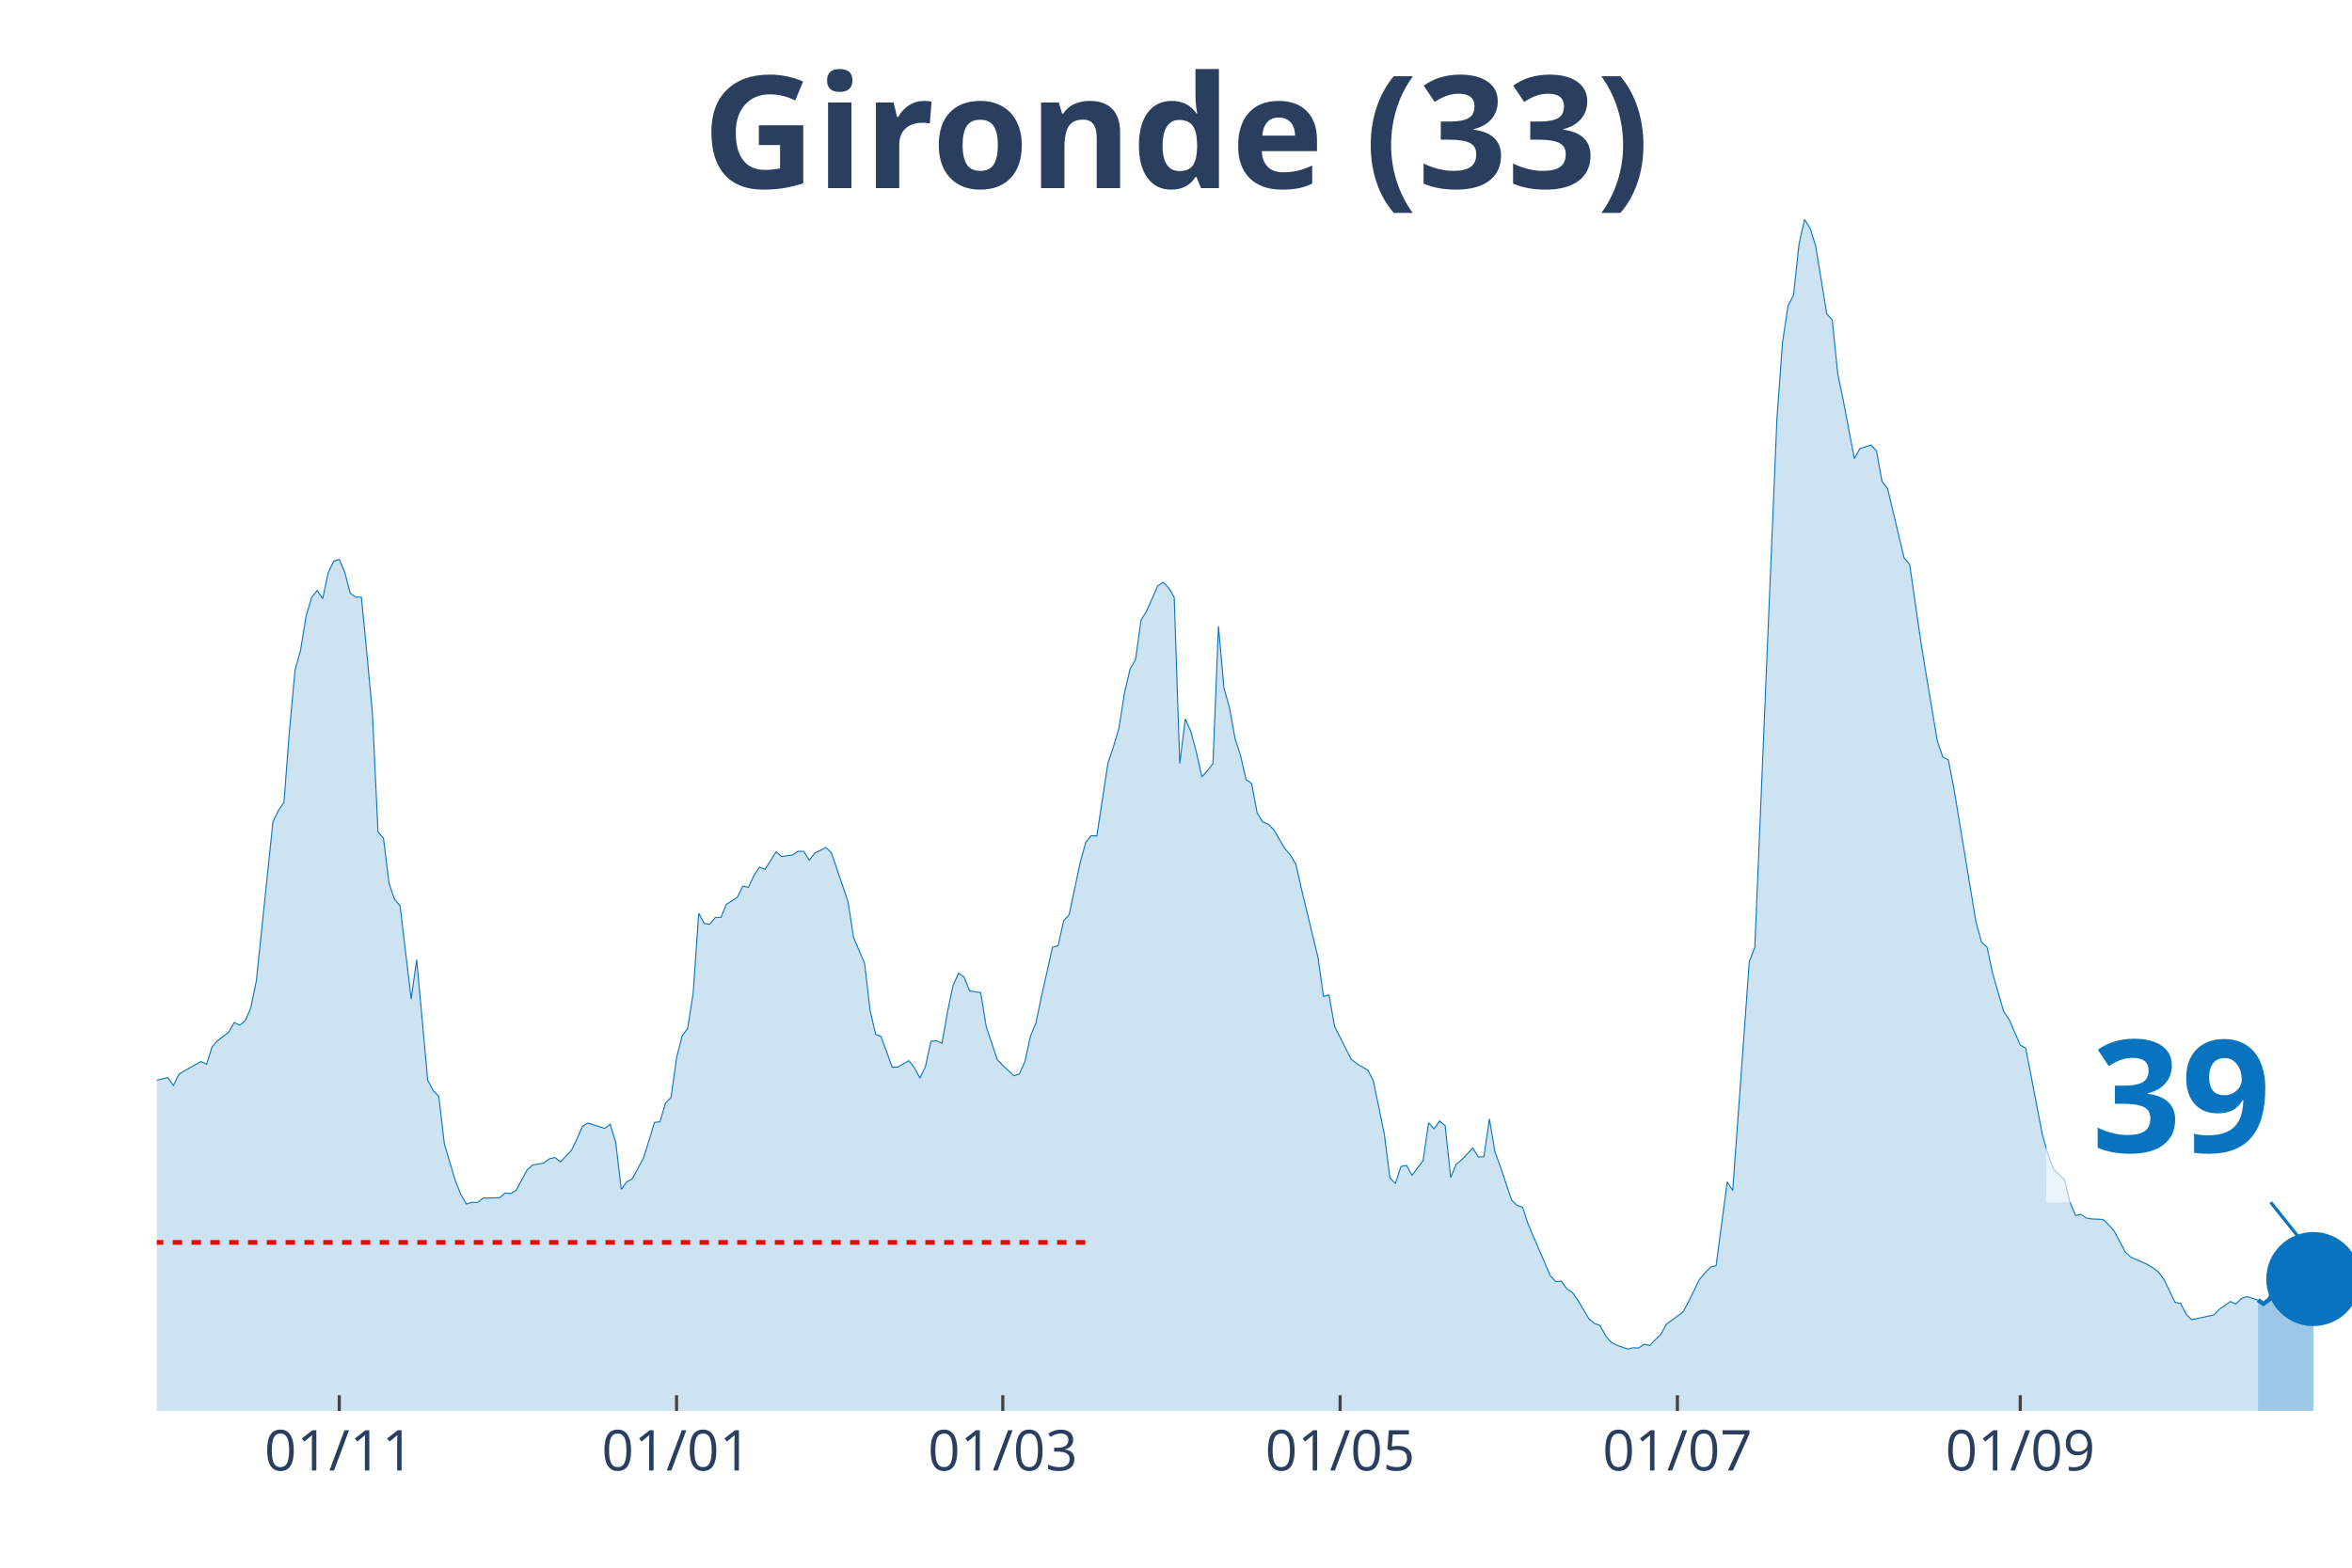
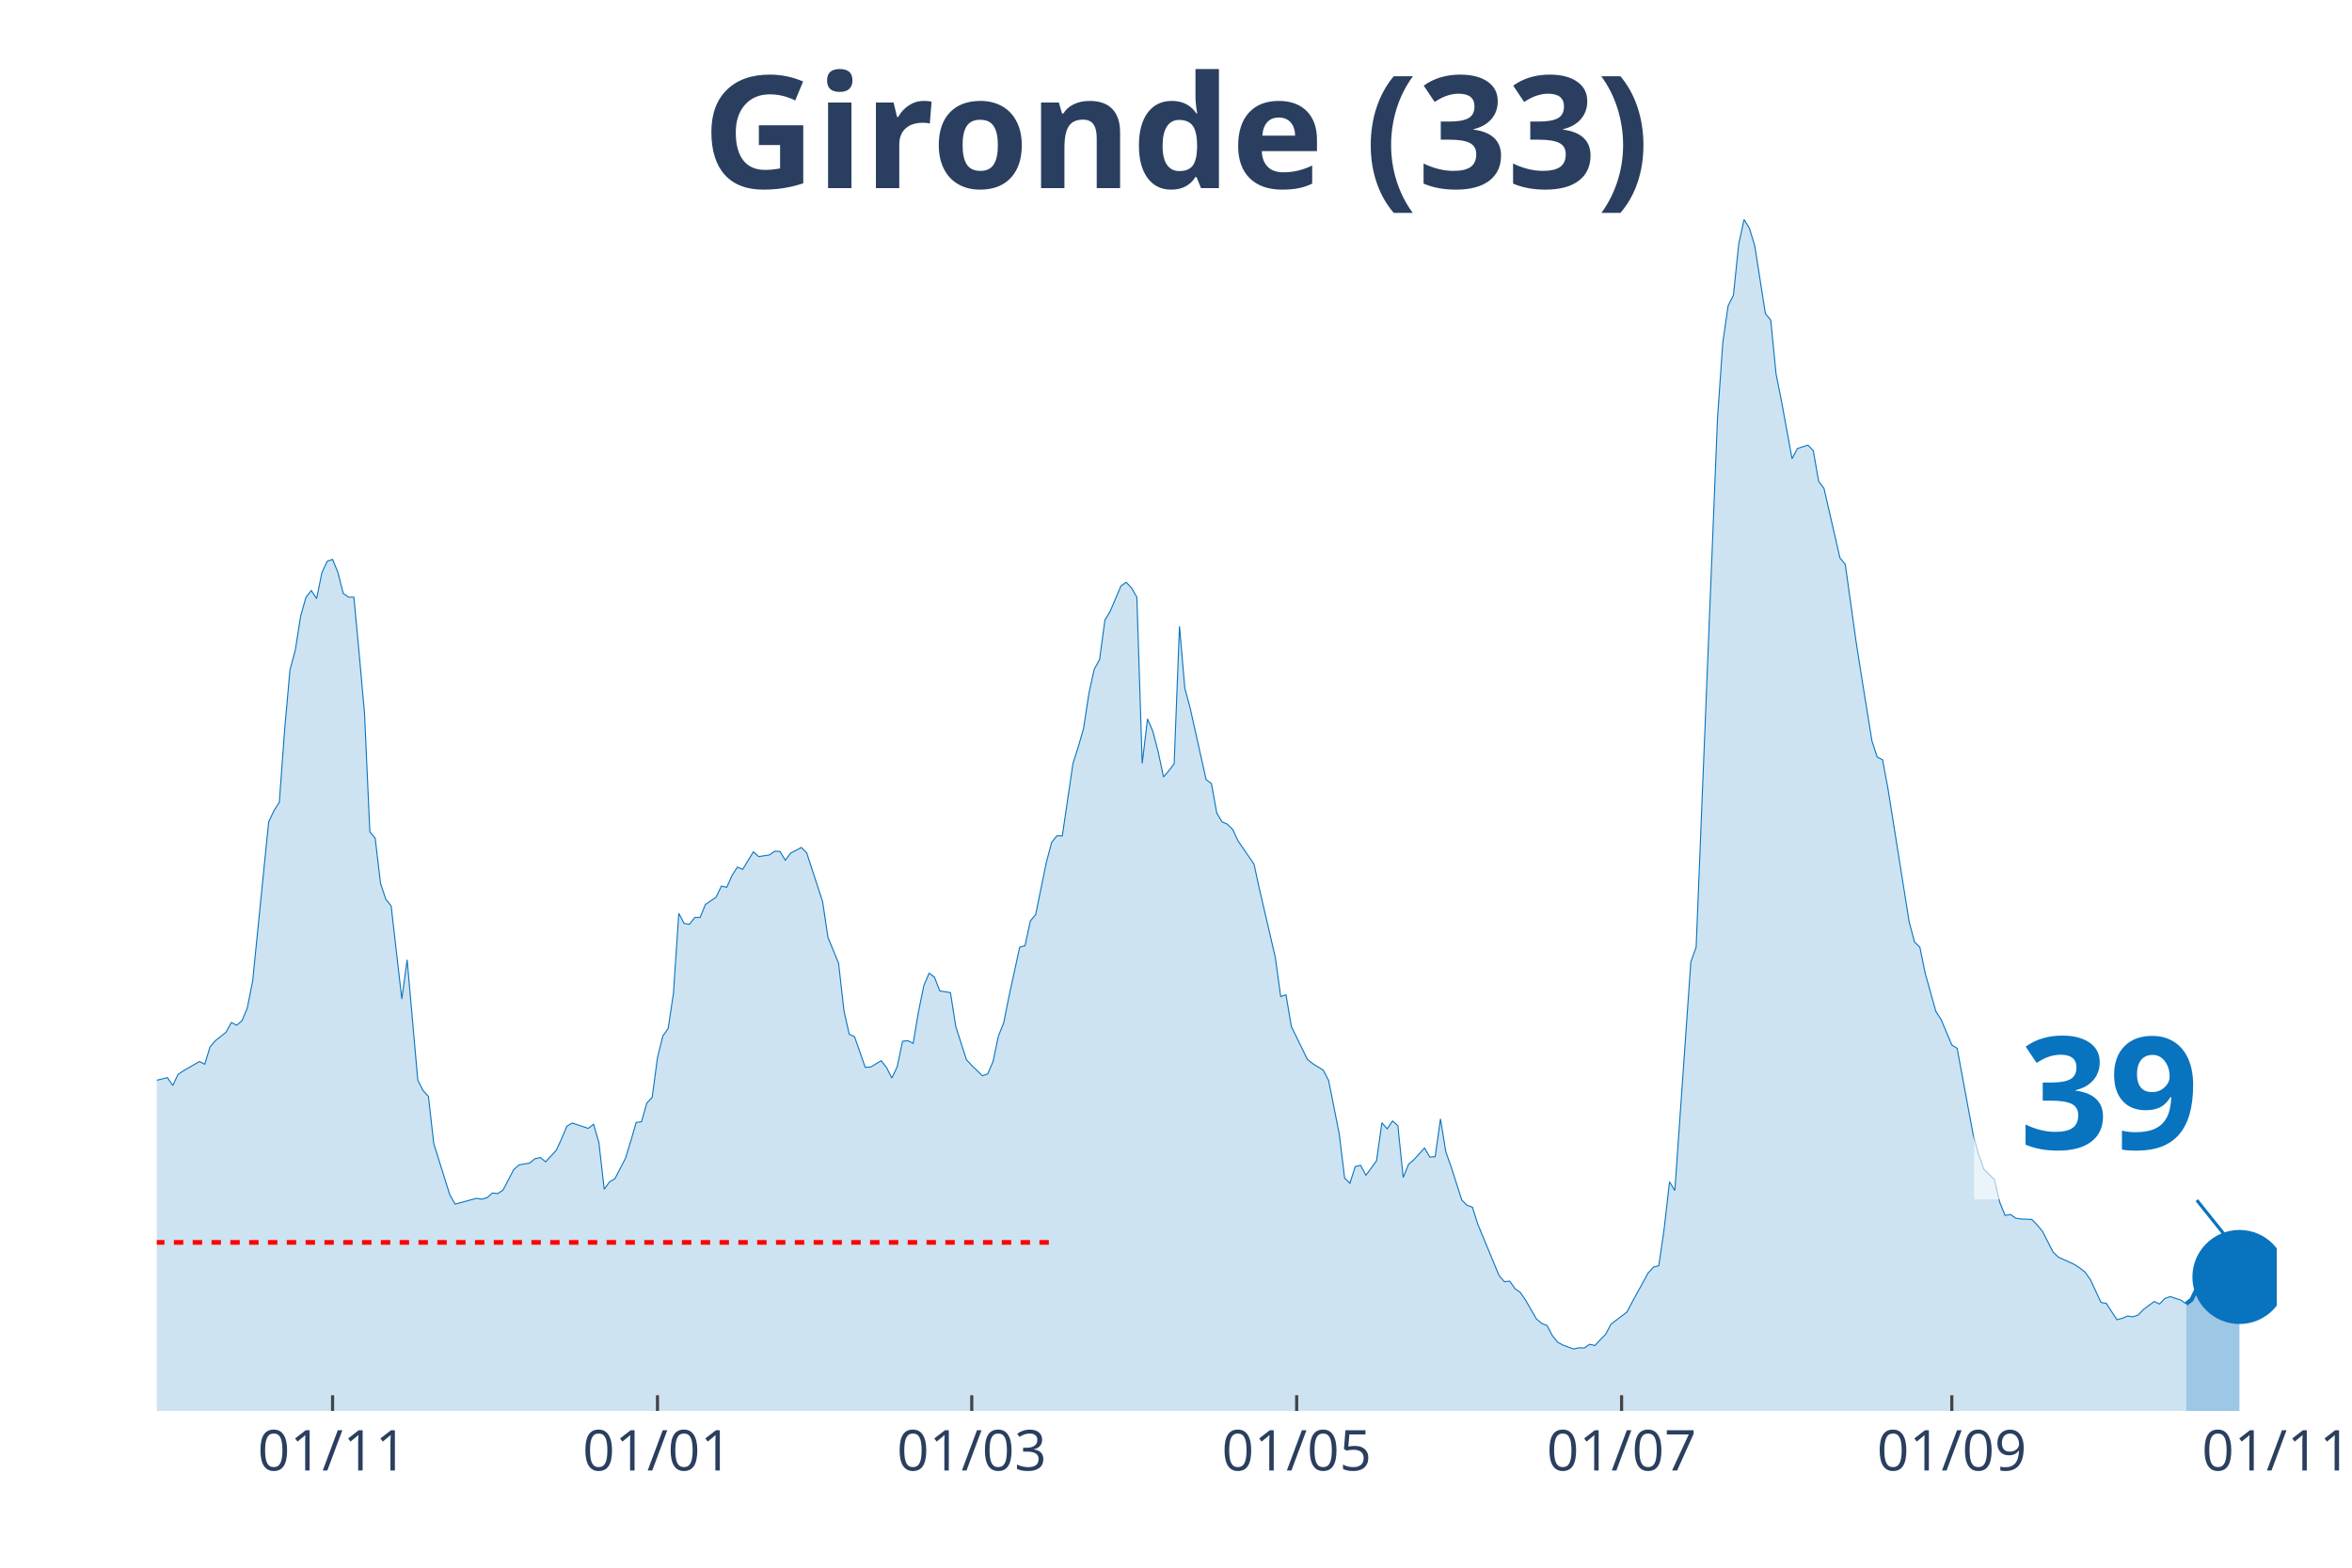
<svg xmlns="http://www.w3.org/2000/svg" class="main-svg" width="1125" height="750" style="" viewBox="0 0 750 500">
  <rect x="0" y="0" width="750" height="500" style="fill: rgb(0, 0, 0); fill-opacity: 0;" />
-   <defs id="defs-fe1db2">
+   <defs id="defs-df180b">
    <g class="clips">
-       <clipPath id="clipfe1db2xyplot" class="plotclip">
-         <rect width="700" height="380" />
+       <clipPath id="clipdf180bxyplot" class="plotclip">
+         <rect width="676" height="380" />
      </clipPath>
-       <clipPath class="axesclip" id="clipfe1db2x">
-         <rect x="50" y="0" width="700" height="500" />
+       <clipPath class="axesclip" id="clipdf180bx">
+         <rect x="50" y="0" width="676" height="500" />
      </clipPath>
-       <clipPath class="axesclip" id="clipfe1db2y">
+       <clipPath class="axesclip" id="clipdf180by">
        <rect x="0" y="70" width="750" height="380" />
      </clipPath>
-       <clipPath class="axesclip" id="clipfe1db2xy">
-         <rect x="50" y="70" width="700" height="380" />
+       <clipPath class="axesclip" id="clipdf180bxy">
+         <rect x="50" y="70" width="676" height="380" />
      </clipPath>
    </g>
    <g class="gradients" />
  </defs>
  <g class="bglayer">
-     <rect class="bg" x="50" y="70" width="700" height="380" style="fill: rgb(0, 0, 0); fill-opacity: 0; stroke-width: 0;" />
+     <rect class="bg" x="50" y="70" width="676" height="380" style="fill: rgb(0, 0, 0); fill-opacity: 0; stroke-width: 0;" />
  </g>
  <g class="layer-below">
    <g class="imagelayer" />
    <g class="shapelayer" />
  </g>
  <g class="cartesianlayer">
    <g class="subplot xy">
      <g class="layer-subplot">
        <g class="shapelayer" />
        <g class="imagelayer" />
      </g>
      <g class="gridlayer">
        <g class="x">
-           <path class="xgrid crisp" transform="translate(108.19,0)" d="M0,70v380" style="stroke: rgb(255, 255, 255); stroke-opacity: 1; stroke-width: 1px;" />
-           <path class="xgrid crisp" transform="translate(215.74,0)" d="M0,70v380" style="stroke: rgb(255, 255, 255); stroke-opacity: 1; stroke-width: 1px;" />
-           <path class="xgrid crisp" transform="translate(319.77,0)" d="M0,70v380" style="stroke: rgb(255, 255, 255); stroke-opacity: 1; stroke-width: 1px;" />
-           <path class="xgrid crisp" transform="translate(427.33,0)" d="M0,70v380" style="stroke: rgb(255, 255, 255); stroke-opacity: 1; stroke-width: 1px;" />
-           <path class="xgrid crisp" transform="translate(534.89,0)" d="M0,70v380" style="stroke: rgb(255, 255, 255); stroke-opacity: 1; stroke-width: 1px;" />
-           <path class="xgrid crisp" transform="translate(644.21,0)" d="M0,70v380" style="stroke: rgb(255, 255, 255); stroke-opacity: 1; stroke-width: 1px;" />
+           <path class="xgrid crisp" transform="translate(106.05,0)" d="M0,70v380" style="stroke: rgb(255, 255, 255); stroke-opacity: 1; stroke-width: 1px;" />
+           <path class="xgrid crisp" transform="translate(209.66,0)" d="M0,70v380" style="stroke: rgb(255, 255, 255); stroke-opacity: 1; stroke-width: 1px;" />
+           <path class="xgrid crisp" transform="translate(309.87,0)" d="M0,70v380" style="stroke: rgb(255, 255, 255); stroke-opacity: 1; stroke-width: 1px;" />
+           <path class="xgrid crisp" transform="translate(413.48,0)" d="M0,70v380" style="stroke: rgb(255, 255, 255); stroke-opacity: 1; stroke-width: 1px;" />
+           <path class="xgrid crisp" transform="translate(517.09,0)" d="M0,70v380" style="stroke: rgb(255, 255, 255); stroke-opacity: 1; stroke-width: 1px;" />
+           <path class="xgrid crisp" transform="translate(622.39,0)" d="M0,70v380" style="stroke: rgb(255, 255, 255); stroke-opacity: 1; stroke-width: 1px;" />
        </g>
        <g class="y" />
      </g>
      <g class="zerolinelayer" />
      <path class="xlines-below" />
      <path class="ylines-below" />
      <g class="overlines-below" />
      <g class="xaxislayer-below" />
      <g class="yaxislayer-below" />
      <g class="overaxes-below" />
-       <g class="plot" transform="translate(50, 70)" clip-path="url('#clipfe1db2xyplot')">
+       <g class="plot" transform="translate(50, 70)" clip-path="url('#clipdf180bxyplot')">
        <g class="scatterlayer mlayer">
-           <g class="trace scatter trace33c080" style="stroke-miterlimit: 2;">
+           <g class="trace scatter trace59e89c" style="stroke-miterlimit: 2;">
            <g class="fills">
              <g>
-                 <path class="js-fill" d="M670.03,380L-239.8,380L-239.8,378.29L-211.59,379.08L-209.82,379.21L-188.66,378.95L-186.9,378.95L-174.56,378.22L-172.8,378.55L-153.4,378.35L-151.64,377.56L-130.48,374.08L-128.72,373.42L-121.66,371.57L-119.9,371.71L-114.61,372.56L-112.85,373.62L-109.32,375.19L-107.56,375.19L-100.5,373.02L-98.74,371.84L-95.21,371.77L-93.45,369.53L-89.92,364.99L-88.16,361.83L-81.11,353.28L-79.35,343.34L-65.24,279.62L-63.48,260.33L-59.95,245.13L-58.19,244.47L-52.9,199.71L-51.13,198.79L-49.37,191.55L-47.61,193.32L-45.84,192.99L-44.08,190.1L-40.55,209.39L-38.79,212.22L-37.03,219.72L-35.26,221.3L-33.5,223.47L-31.74,228.61L-29.97,223.27L-28.21,224.46L-26.45,227.29L-24.69,227.09L-22.92,225.91L-21.16,227.62L-19.4,233.41L-17.63,245.59L-12.34,267.18L-10.58,269.35L-7.05,271.26L-5.29,274.88L-3.53,276.99L-1.76,274.95L3.53,273.69L5.29,276.2L7.05,272.64L8.82,271.52L14.11,268.56L15.87,269.42L17.63,263.89L19.4,261.91L22.92,259.21L24.69,256.12L26.45,256.98L28.21,255.53L29.97,251.45L31.74,242.82L37.03,192.14L38.79,188.52L40.55,185.89L42.32,162.78L44.08,143.69L45.84,137.37L47.61,126.51L49.37,120.52L51.13,118.35L52.9,120.92L54.66,112.62L56.42,109L58.19,108.41L59.95,112.56L61.71,119.27L63.48,120.46L65.24,120.46L67,138.56L68.77,157.58L70.53,195.3L72.29,197.34L74.06,211.75L75.82,216.82L77.58,218.93L81.11,248.62L82.87,236.11L86.4,274.55L88.16,277.84L89.92,279.68L91.69,294.76L95.21,306.61L96.98,311.02L98.74,314.04L100.5,313.45L102.27,313.52L104.03,312.14L109.32,312L111.08,310.49L112.85,310.69L114.61,309.57L118.14,303.05L119.9,301.54L123.43,300.95L125.19,299.56L126.95,299.17L128.72,300.55L132.24,296.86L134.01,293.18L135.77,289.16L137.53,288.18L142.82,289.89L144.58,288.57L146.35,294.36L148.11,309.31L149.87,306.94L151.64,305.95L155.16,299.37L156.93,293.84L158.69,287.98L160.45,287.78L162.22,281.79L163.98,280.01L165.74,267.31L167.51,260.4L169.27,258.03L171.03,246.77L172.8,221.3L174.56,224.52L176.32,224.79L178.09,222.62L179.85,222.62L181.61,218.47L185.14,216.16L186.9,212.61L188.66,213.01L190.43,209.19L192.19,206.55L193.95,207.28L197.48,201.68L199.24,203.2L202.77,202.67L204.53,201.49L206.3,201.55L208.06,204.38L209.82,202.08L211.59,201.22L213.35,200.3L215.11,201.95L220.4,217.55L222.17,228.93L225.69,237.23L227.46,252.3L229.22,259.87L230.98,260.66L234.51,270.4L236.27,270.34L239.8,268.3L241.56,270.47L243.32,273.83L245.09,270.27L246.85,262.11L248.61,261.91L250.38,262.77L252.14,252.7L253.9,244.34L255.67,240.39L257.43,241.64L259.19,246.05L262.72,246.58L264.48,257.37L268.01,267.97L269.77,269.81L273.3,273.1L275.06,272.51L276.83,268.56L278.59,260.46L280.35,256.19L282.12,247.69L285.64,232.09L287.41,231.63L289.17,223.73L290.93,221.69L294.46,205.04L296.22,198.66L297.98,196.55L299.75,196.62L303.27,173.51L305.04,168.18L306.8,162.26L308.56,151.07L310.33,143.43L312.09,140.34L313.85,127.76L315.62,124.93L319.14,116.9L320.91,115.72L322.67,117.5L324.43,120.46L326.2,173.51L327.96,159.29L329.72,163.24L331.49,169.83L333.25,177.79L335.01,175.82L336.78,173.58L338.54,129.74L340.3,149.49L342.07,155.8L343.83,165.55L345.59,171.01L347.36,178.65L349.12,179.9L350.88,189.31L352.64,192.14L354.41,192.86L356.17,194.57L359.7,200.63L361.46,202.67L363.22,205.63L364.99,213.47L370.28,235.39L372.04,247.83L373.8,247.3L375.57,257.37L380.86,267.84L382.62,269.22L386.15,271.33L387.91,274.62L391.44,291.73L393.2,305.69L394.96,307.4L396.73,302.06L398.49,301.67L400.25,304.83L403.78,300.22L405.54,288.11L407.3,290.02L409.07,287.52L410.83,289.03L412.59,305.55L414.36,301.34L416.12,299.89L419.65,296.14L421.41,299.04L423.17,298.91L424.94,286.86L426.7,297.33L428.46,302.13L431.99,312.73L433.75,314.44L435.52,315.03L437.28,320.43L444.33,336.82L446.1,338.79L447.86,338.6L449.62,341.03L451.39,342.22L453.15,344.72L456.68,350.64L458.44,352.09L460.2,352.75L461.96,355.97L463.73,358.08L465.49,359L469.02,360.25L470.78,359.86L472.54,359.92L474.31,358.74L476.07,359.13L477.83,357.29L479.6,355.58L481.36,352.35L486.65,348.47L488.41,345.25L491.94,338L493.7,335.96L495.47,334.12L497.23,333.66L500.76,306.94L502.52,309.7L507.81,236.77L509.57,232.09L516.62,63.59L518.39,39.3L520.15,27.51L521.91,24.16L523.68,7.77L525.44,0L527.2,2.83L528.97,8.36L532.49,30.02L534.26,32.06L536.02,49.24L537.78,57.73L541.31,76.29L543.07,73.06L546.6,71.95L548.36,73.79L550.13,83.53L551.89,85.77L557.18,107.95L558.94,109.99L562.47,134.35L564.23,145.21L567.76,166.27L569.52,171.47L571.28,172.33L573.05,181.41L580.1,224.06L581.86,230.45L583.63,232.09L585.39,240.39L588.92,252.57L590.68,255.2L594.21,263.29L595.97,264.35L601.26,291.86L603.02,297.98L604.79,302.85L606.55,304.57L608.31,306.21L610.08,313.45L611.84,317.66L613.6,317.34L615.37,318.52L617.13,318.78L620.65,318.92L622.42,320.63L624.18,322.67L625.94,325.96L627.71,329.32L629.47,330.96L634.76,333.27L636.52,334.38L638.29,335.7L640.05,338.07L643.58,345.38L645.34,345.71L647.1,349.13L648.87,350.91L655.92,349.39L657.68,347.61L661.21,345.11L662.97,345.9L664.74,344.13L666.5,343.53L670.03,344.65" style="fill: rgb(8, 115, 191); fill-opacity: 0.2; stroke-width: 0;" />
+                 <path class="js-fill" d="M647.13,380L-230.99,380L-230.99,378.29L-203.82,379.08L-202.12,379.21L-181.74,378.95L-180.04,378.95L-168.15,378.22L-166.45,378.55L-147.77,378.35L-146.07,377.56L-125.69,374.08L-123.99,373.42L-117.2,371.57L-115.5,371.71L-110.4,372.56L-108.7,373.62L-105.31,375.19L-103.61,375.19L-96.81,373.02L-95.12,371.84L-91.72,371.77L-90.02,369.53L-86.62,364.99L-84.92,361.83L-78.13,353.28L-76.43,343.34L-62.84,279.62L-61.15,260.33L-57.75,245.13L-56.05,244.47L-50.95,199.71L-49.26,198.79L-47.56,191.55L-45.86,193.32L-44.16,192.99L-42.46,190.1L-39.07,209.39L-37.37,212.22L-35.67,219.72L-33.97,221.3L-32.27,223.47L-30.57,228.61L-28.87,223.27L-27.18,224.46L-25.48,227.29L-23.78,227.09L-22.08,225.91L-20.38,227.62L-18.68,233.41L-16.98,245.59L-11.89,267.18L-10.19,269.35L-6.79,271.26L-5.1,274.88L-3.4,276.99L-1.7,274.95L3.4,273.69L5.1,276.2L6.79,272.64L8.49,271.52L13.59,268.56L15.29,269.42L16.98,263.89L18.68,261.91L22.08,259.21L23.78,256.12L25.48,256.98L27.18,255.53L28.87,251.45L30.57,242.82L35.67,192.14L37.37,188.52L39.07,185.89L40.76,162.78L42.46,143.69L44.16,137.37L45.86,126.51L47.56,120.52L49.26,118.35L50.95,120.92L52.65,112.62L54.35,109L56.05,108.41L57.75,112.56L59.45,119.27L61.15,120.46L62.84,120.46L64.54,138.56L66.24,157.58L67.94,195.3L69.64,197.34L71.34,211.75L73.04,216.82L74.73,218.93L78.13,248.62L79.83,236.11L83.23,274.55L84.92,277.84L86.62,279.68L88.32,294.76L93.42,311.02L95.12,314.04L101.91,312.2L103.61,312.46L105.31,312L107.01,310.49L108.7,310.69L110.4,309.57L113.8,303.05L115.5,301.54L118.89,300.95L120.59,299.56L122.29,299.17L123.99,300.55L127.39,296.86L129.09,293.18L130.78,289.16L132.48,288.18L137.58,289.89L139.28,288.57L140.97,294.36L142.67,309.31L144.37,306.94L146.07,305.95L149.47,299.37L151.17,293.84L152.86,287.98L154.56,287.78L156.26,281.79L157.96,280.01L159.66,267.31L161.36,260.4L163.06,258.03L164.75,246.77L166.45,221.3L168.15,224.52L169.85,224.79L171.55,222.62L173.25,222.62L174.94,218.47L178.34,216.16L180.04,212.61L181.74,213.01L183.44,209.19L185.14,206.55L186.83,207.28L190.23,201.68L191.93,203.2L195.33,202.67L197.03,201.49L198.72,201.55L200.42,204.38L202.12,202.08L203.82,201.22L205.52,200.3L207.22,201.95L212.31,217.55L214.01,228.93L217.41,237.23L219.11,252.3L220.8,259.87L222.5,260.66L225.9,270.4L227.6,270.34L230.99,268.3L232.69,270.47L234.39,273.83L236.09,270.27L237.79,262.11L239.49,261.91L241.19,262.77L242.88,252.7L244.58,244.34L246.28,240.39L247.98,241.64L249.68,246.05L253.08,246.58L254.77,257.37L258.17,267.97L259.87,269.81L263.27,273.1L264.96,272.51L266.66,268.56L268.36,260.46L270.06,256.19L271.76,247.69L275.16,232.09L276.85,231.63L278.55,223.73L280.25,221.69L283.65,205.04L285.35,198.66L287.05,196.55L288.74,196.62L292.14,173.51L293.84,168.18L295.54,162.26L297.24,151.07L298.93,143.43L300.63,140.34L302.33,127.76L304.03,124.93L307.43,116.9L309.13,115.72L310.82,117.5L312.52,120.46L314.22,173.51L315.92,159.29L317.62,163.24L319.32,169.83L321.02,177.79L322.71,175.82L324.41,173.58L326.11,129.74L327.81,149.49L329.51,155.8L332.9,171.01L334.6,178.65L336.3,179.9L338,189.31L339.7,192.14L341.4,192.86L343.1,194.57L344.79,198.2L349.89,205.63L351.59,213.47L356.68,235.39L358.38,247.83L360.08,247.3L361.78,257.37L366.87,267.84L368.57,269.22L371.97,271.33L373.67,274.62L377.07,291.73L378.76,305.69L380.46,307.4L382.16,302.06L383.86,301.67L385.56,304.83L388.95,300.22L390.65,288.11L392.35,290.02L394.05,287.52L395.75,289.03L397.45,305.55L399.15,301.34L400.84,299.89L404.24,296.14L405.94,299.04L407.64,298.91L409.34,286.86L411.04,297.33L412.73,302.13L416.13,312.73L417.83,314.44L419.53,315.03L421.23,320.43L428.02,336.82L429.72,338.79L431.42,338.6L433.12,341.03L434.81,342.22L436.51,344.72L439.91,350.64L441.61,352.09L443.31,352.75L445.01,355.97L446.7,358.08L448.4,359L451.8,360.25L453.5,359.86L455.2,359.92L456.89,358.74L458.59,359.13L460.29,357.29L461.99,355.58L463.69,352.35L468.78,348.47L470.48,345.25L475.58,335.96L477.28,334.12L478.97,333.66L480.67,321.81L482.37,306.94L484.07,309.7L489.17,236.77L490.86,232.09L497.66,63.59L499.36,39.3L501.06,27.51L502.75,24.16L504.45,7.77L506.15,0L507.85,2.83L509.55,8.36L512.94,30.02L514.64,32.06L516.34,49.24L518.04,57.73L521.44,76.29L523.14,73.06L526.53,71.95L528.23,73.79L529.93,83.53L531.63,85.77L536.72,107.95L538.42,109.99L541.82,134.35L543.52,145.21L546.91,166.27L548.61,171.47L550.31,172.33L552.01,181.41L558.8,224.06L560.5,230.45L562.2,232.09L563.9,240.39L567.3,252.57L568.99,255.2L572.39,263.29L574.09,264.35L579.19,291.86L580.88,297.98L582.58,302.85L584.28,304.57L585.98,306.21L587.68,313.45L589.38,317.66L591.08,317.34L592.77,318.52L594.47,318.78L597.87,318.92L599.57,320.63L601.27,322.67L602.96,325.96L604.66,329.32L606.36,330.96L611.46,333.27L613.16,334.38L614.85,335.7L616.55,338.07L619.95,345.38L621.65,345.71L625.05,350.91L626.74,350.45L628.44,349.72L630.14,349.98L631.84,349.39L633.54,347.61L636.93,345.11L638.63,345.9L640.33,344.13L642.03,343.53L645.43,344.65L647.13,345.84" style="fill: rgb(8, 115, 191); fill-opacity: 0.2; stroke-width: 0;" />
              </g>
            </g>
            <g class="errorbars" />
            <g class="lines">
-               <path class="js-line" d="M-239.8,378.29L-211.59,379.08L-209.82,379.21L-188.66,378.95L-186.9,378.95L-174.56,378.22L-172.8,378.55L-153.4,378.35L-151.64,377.56L-130.48,374.08L-128.72,373.42L-121.66,371.57L-119.9,371.71L-114.61,372.56L-112.85,373.62L-109.32,375.19L-107.56,375.19L-100.5,373.02L-98.74,371.84L-95.21,371.77L-93.45,369.53L-89.92,364.99L-88.16,361.83L-81.11,353.28L-79.35,343.34L-65.24,279.62L-63.48,260.33L-59.95,245.13L-58.19,244.47L-52.9,199.71L-51.13,198.79L-49.37,191.55L-47.61,193.32L-45.84,192.99L-44.08,190.1L-40.55,209.39L-38.79,212.22L-37.03,219.72L-35.26,221.3L-33.5,223.47L-31.74,228.61L-29.97,223.27L-28.21,224.46L-26.45,227.29L-24.69,227.09L-22.92,225.91L-21.16,227.62L-19.4,233.41L-17.63,245.59L-12.34,267.18L-10.58,269.35L-7.05,271.26L-5.29,274.88L-3.53,276.99L-1.76,274.95L3.53,273.69L5.29,276.2L7.05,272.64L8.82,271.52L14.11,268.56L15.87,269.42L17.63,263.89L19.4,261.91L22.92,259.21L24.69,256.12L26.45,256.98L28.21,255.53L29.97,251.45L31.74,242.82L37.03,192.14L38.79,188.52L40.55,185.89L42.32,162.78L44.08,143.69L45.84,137.37L47.61,126.51L49.37,120.52L51.13,118.35L52.9,120.92L54.66,112.62L56.42,109L58.19,108.41L59.95,112.56L61.71,119.27L63.48,120.46L65.24,120.46L67,138.56L68.77,157.58L70.53,195.3L72.29,197.34L74.06,211.75L75.82,216.82L77.58,218.93L81.11,248.62L82.87,236.11L86.4,274.55L88.16,277.84L89.92,279.68L91.69,294.76L95.21,306.61L96.98,311.02L98.74,314.04L100.5,313.45L102.27,313.52L104.03,312.14L109.32,312L111.08,310.49L112.85,310.69L114.61,309.57L118.14,303.05L119.9,301.54L123.43,300.95L125.19,299.56L126.95,299.17L128.72,300.55L132.24,296.86L134.01,293.18L135.77,289.16L137.53,288.18L142.82,289.89L144.58,288.57L146.35,294.36L148.11,309.31L149.87,306.94L151.64,305.95L155.16,299.37L156.93,293.84L158.69,287.98L160.45,287.78L162.22,281.79L163.98,280.01L165.74,267.31L167.51,260.4L169.27,258.03L171.03,246.77L172.8,221.3L174.56,224.52L176.32,224.79L178.09,222.62L179.85,222.62L181.61,218.47L185.14,216.16L186.9,212.61L188.66,213.01L190.43,209.19L192.19,206.55L193.95,207.28L197.48,201.68L199.24,203.2L202.77,202.67L204.53,201.49L206.3,201.55L208.06,204.38L209.82,202.08L211.59,201.22L213.35,200.3L215.11,201.95L220.4,217.55L222.17,228.93L225.69,237.23L227.46,252.3L229.22,259.87L230.98,260.66L234.51,270.4L236.27,270.34L239.8,268.3L241.56,270.47L243.32,273.83L245.09,270.27L246.85,262.11L248.61,261.91L250.38,262.77L252.14,252.7L253.9,244.34L255.67,240.39L257.43,241.64L259.19,246.05L262.72,246.58L264.48,257.37L268.01,267.97L269.77,269.81L273.3,273.1L275.06,272.51L276.83,268.56L278.59,260.46L280.35,256.19L282.12,247.69L285.64,232.09L287.41,231.63L289.17,223.73L290.93,221.69L294.46,205.04L296.22,198.66L297.98,196.55L299.75,196.62L303.27,173.51L305.04,168.18L306.8,162.26L308.56,151.07L310.33,143.43L312.09,140.34L313.85,127.76L315.62,124.93L319.14,116.9L320.91,115.72L322.67,117.5L324.43,120.46L326.2,173.51L327.96,159.29L329.72,163.24L331.49,169.83L333.25,177.79L335.01,175.82L336.78,173.58L338.54,129.74L340.3,149.49L342.07,155.8L343.83,165.55L345.59,171.01L347.36,178.65L349.12,179.9L350.88,189.31L352.64,192.14L354.41,192.86L356.17,194.57L359.7,200.63L361.46,202.67L363.22,205.63L364.99,213.47L370.28,235.39L372.04,247.83L373.8,247.3L375.57,257.37L380.86,267.84L382.62,269.22L386.15,271.33L387.91,274.62L391.44,291.73L393.2,305.69L394.96,307.4L396.73,302.06L398.49,301.67L400.25,304.83L403.78,300.22L405.54,288.11L407.3,290.02L409.07,287.52L410.83,289.03L412.59,305.55L414.36,301.34L416.12,299.89L419.65,296.14L421.41,299.04L423.17,298.91L424.94,286.86L426.7,297.33L428.46,302.13L431.99,312.73L433.75,314.44L435.52,315.03L437.28,320.43L444.33,336.82L446.1,338.79L447.86,338.6L449.62,341.03L451.39,342.22L453.15,344.72L456.68,350.64L458.44,352.09L460.2,352.75L461.96,355.97L463.73,358.08L465.49,359L469.02,360.25L470.78,359.86L472.54,359.92L474.31,358.74L476.07,359.13L477.83,357.29L479.6,355.58L481.36,352.35L486.65,348.47L488.41,345.25L491.94,338L493.7,335.96L495.47,334.12L497.23,333.66L500.76,306.94L502.52,309.7L507.81,236.77L509.57,232.09L516.62,63.59L518.39,39.3L520.15,27.51L521.91,24.16L523.68,7.77L525.44,0L527.2,2.83L528.97,8.36L532.49,30.02L534.26,32.06L536.02,49.24L537.78,57.73L541.31,76.29L543.07,73.06L546.6,71.95L548.36,73.79L550.13,83.53L551.89,85.77L557.18,107.95L558.94,109.99L562.47,134.35L564.23,145.21L567.76,166.27L569.52,171.47L571.28,172.33L573.05,181.41L580.1,224.06L581.86,230.45L583.63,232.09L585.39,240.39L588.92,252.57L590.68,255.2L594.21,263.29L595.97,264.35L601.26,291.86L603.02,297.98L604.79,302.85L606.55,304.57L608.31,306.21L610.08,313.45L611.84,317.66L613.6,317.34L615.37,318.52L617.13,318.78L620.65,318.92L622.42,320.63L624.18,322.67L625.94,325.96L627.71,329.32L629.47,330.96L634.76,333.27L636.52,334.38L638.29,335.7L640.05,338.07L643.58,345.38L645.34,345.71L647.1,349.13L648.87,350.91L655.92,349.39L657.68,347.61L661.21,345.11L662.97,345.9L664.74,344.13L666.5,343.53L670.03,344.65" style="vector-effect: non-scaling-stroke; fill: none; stroke: rgb(8, 115, 191); stroke-opacity: 1; stroke-width: 0.5px; opacity: 1;" />
+               <path class="js-line" d="M-230.99,378.29L-203.82,379.08L-202.12,379.21L-181.74,378.95L-180.04,378.95L-168.15,378.22L-166.45,378.55L-147.77,378.35L-146.07,377.56L-125.69,374.08L-123.99,373.42L-117.2,371.57L-115.5,371.71L-110.4,372.56L-108.7,373.62L-105.31,375.19L-103.61,375.19L-96.81,373.02L-95.12,371.84L-91.72,371.77L-90.02,369.53L-86.62,364.99L-84.92,361.83L-78.13,353.28L-76.43,343.34L-62.84,279.62L-61.15,260.33L-57.75,245.13L-56.05,244.47L-50.95,199.71L-49.26,198.79L-47.56,191.55L-45.86,193.32L-44.16,192.99L-42.46,190.1L-39.07,209.39L-37.37,212.22L-35.67,219.72L-33.97,221.3L-32.27,223.47L-30.57,228.61L-28.87,223.27L-27.18,224.46L-25.48,227.29L-23.78,227.09L-22.08,225.91L-20.38,227.62L-18.68,233.41L-16.98,245.59L-11.89,267.18L-10.19,269.35L-6.79,271.26L-5.1,274.88L-3.4,276.99L-1.7,274.95L3.4,273.69L5.1,276.2L6.79,272.64L8.49,271.52L13.59,268.56L15.29,269.42L16.98,263.89L18.68,261.91L22.08,259.21L23.78,256.12L25.48,256.98L27.18,255.53L28.87,251.45L30.57,242.82L35.67,192.14L37.37,188.52L39.07,185.89L40.76,162.78L42.46,143.69L44.16,137.37L45.86,126.51L47.56,120.52L49.26,118.35L50.95,120.92L52.65,112.62L54.35,109L56.05,108.41L57.75,112.56L59.45,119.27L61.15,120.46L62.84,120.46L64.54,138.56L66.24,157.58L67.94,195.3L69.64,197.34L71.34,211.75L73.04,216.82L74.73,218.93L78.13,248.62L79.83,236.11L83.23,274.55L84.92,277.84L86.62,279.68L88.32,294.76L93.42,311.02L95.12,314.04L101.91,312.2L103.61,312.46L105.31,312L107.01,310.49L108.7,310.69L110.4,309.57L113.8,303.05L115.5,301.54L118.89,300.95L120.59,299.56L122.29,299.17L123.99,300.55L127.39,296.86L129.09,293.18L130.78,289.16L132.48,288.18L137.58,289.89L139.28,288.57L140.97,294.36L142.67,309.31L144.37,306.94L146.07,305.95L149.47,299.37L151.17,293.84L152.86,287.98L154.56,287.78L156.26,281.79L157.96,280.01L159.66,267.31L161.36,260.4L163.06,258.03L164.75,246.77L166.45,221.3L168.15,224.52L169.85,224.79L171.55,222.62L173.25,222.62L174.94,218.47L178.34,216.16L180.04,212.61L181.74,213.01L183.44,209.19L185.14,206.55L186.83,207.28L190.23,201.68L191.93,203.2L195.33,202.67L197.03,201.49L198.72,201.55L200.42,204.38L202.12,202.08L203.82,201.22L205.52,200.3L207.22,201.95L212.31,217.55L214.01,228.93L217.41,237.23L219.11,252.3L220.8,259.87L222.5,260.66L225.9,270.4L227.6,270.34L230.99,268.3L232.69,270.47L234.39,273.83L236.09,270.27L237.79,262.11L239.49,261.91L241.19,262.77L242.88,252.7L244.58,244.34L246.28,240.39L247.98,241.64L249.68,246.05L253.08,246.58L254.77,257.37L258.17,267.97L259.87,269.81L263.27,273.1L264.96,272.51L266.66,268.56L268.36,260.46L270.06,256.19L271.76,247.69L275.16,232.09L276.85,231.63L278.55,223.73L280.25,221.69L283.65,205.04L285.35,198.66L287.05,196.55L288.74,196.62L292.14,173.51L293.84,168.18L295.54,162.26L297.24,151.07L298.93,143.43L300.63,140.34L302.33,127.76L304.03,124.93L307.43,116.9L309.13,115.72L310.82,117.5L312.52,120.46L314.22,173.51L315.92,159.29L317.62,163.24L319.32,169.83L321.02,177.79L322.71,175.82L324.41,173.58L326.11,129.74L327.81,149.49L329.51,155.8L332.9,171.01L334.6,178.65L336.3,179.9L338,189.31L339.7,192.14L341.4,192.86L343.1,194.57L344.79,198.2L349.89,205.63L351.59,213.47L356.68,235.39L358.38,247.83L360.08,247.3L361.78,257.37L366.87,267.84L368.57,269.22L371.97,271.33L373.67,274.62L377.07,291.73L378.76,305.69L380.46,307.4L382.16,302.06L383.86,301.67L385.56,304.83L388.95,300.22L390.65,288.11L392.35,290.02L394.05,287.52L395.75,289.03L397.45,305.55L399.15,301.34L400.84,299.89L404.24,296.14L405.94,299.04L407.64,298.91L409.34,286.86L411.04,297.33L412.73,302.13L416.13,312.73L417.83,314.44L419.53,315.03L421.23,320.43L428.02,336.82L429.72,338.79L431.42,338.6L433.12,341.03L434.81,342.22L436.51,344.72L439.91,350.64L441.61,352.09L443.31,352.75L445.01,355.97L446.7,358.08L448.4,359L451.8,360.25L453.5,359.86L455.2,359.92L456.89,358.74L458.59,359.13L460.29,357.29L461.99,355.58L463.69,352.35L468.78,348.47L470.48,345.25L475.58,335.96L477.28,334.12L478.97,333.66L480.67,321.81L482.37,306.94L484.07,309.7L489.17,236.77L490.86,232.09L497.66,63.59L499.36,39.3L501.06,27.51L502.75,24.16L504.45,7.77L506.15,0L507.85,2.83L509.55,8.36L512.94,30.02L514.64,32.06L516.34,49.24L518.04,57.73L521.44,76.29L523.14,73.06L526.53,71.95L528.23,73.79L529.93,83.53L531.63,85.77L536.72,107.95L538.42,109.99L541.82,134.35L543.52,145.21L546.91,166.27L548.61,171.47L550.31,172.33L552.01,181.41L558.8,224.06L560.5,230.45L562.2,232.09L563.9,240.39L567.3,252.57L568.99,255.2L572.39,263.29L574.09,264.35L579.19,291.86L580.88,297.98L582.58,302.85L584.28,304.57L585.98,306.21L587.68,313.45L589.38,317.66L591.08,317.34L592.77,318.52L594.47,318.78L597.87,318.92L599.57,320.63L601.27,322.67L602.96,325.96L604.66,329.32L606.36,330.96L611.46,333.27L613.16,334.38L614.85,335.7L616.55,338.07L619.95,345.38L621.65,345.71L625.05,350.91L626.74,350.45L628.44,349.72L630.14,349.98L631.84,349.39L633.54,347.61L636.93,345.11L638.63,345.9L640.33,344.13L642.03,343.53L645.43,344.65L647.13,345.84" style="vector-effect: non-scaling-stroke; fill: none; stroke: rgb(8, 115, 191); stroke-opacity: 1; stroke-width: 0.5px; opacity: 1;" />
            </g>
            <g class="points" />
            <g class="text" />
          </g>
-           <g class="trace scatter tracecfc3f0" style="stroke-miterlimit: 2;">
+           <g class="trace scatter tracea03fb9" style="stroke-miterlimit: 2;">
            <g class="fills">
              <g>
-                 <path class="js-fill" d="M687.66,380L670.03,380L670.03,344.65L671.79,345.84L673.55,344.52L675.31,341.03L677.08,342.09L680.6,337.74L682.37,338.27L684.13,335.11L685.89,336.1L687.66,337.94" style="fill: rgb(8, 115, 191); fill-opacity: 0.4; stroke-width: 0;" />
+                 <path class="js-fill" d="M664.11,380L647.13,380L647.13,345.84L648.82,344.52L650.52,341.03L652.22,342.09L653.92,339.32L655.62,337.74L657.32,338.27L659.02,335.11L660.71,336.1L662.41,337.94L664.11,337.28" style="fill: rgb(8, 115, 191); fill-opacity: 0.4; stroke-width: 0;" />
              </g>
            </g>
            <g class="errorbars" />
            <g class="lines">
-               <path class="js-line" d="M670.03,344.65L671.79,345.84L673.55,344.52L675.31,341.03L677.08,342.09L680.6,337.74L682.37,338.27L684.13,335.11L685.89,336.1L687.66,337.94" style="vector-effect: non-scaling-stroke; fill: none; stroke: rgb(8, 115, 191); stroke-opacity: 1; stroke-width: 2px; opacity: 1;" />
+               <path class="js-line" d="M647.13,345.84L648.82,344.52L650.52,341.03L652.22,342.09L653.92,339.32L655.62,337.74L657.32,338.27L659.02,335.11L660.71,336.1L662.41,337.94L664.11,337.28" style="vector-effect: non-scaling-stroke; fill: none; stroke: rgb(8, 115, 191); stroke-opacity: 1; stroke-width: 2px; opacity: 1;" />
            </g>
            <g class="points" />
            <g class="text" />
          </g>
-           <g class="trace scatter traceccd782" style="stroke-miterlimit: 2; opacity: 1;">
+           <g class="trace scatter trace561527" style="stroke-miterlimit: 2; opacity: 1;">
            <g class="fills" />
            <g class="errorbars" />
            <g class="lines" />
            <g class="points">
-               <path class="point" transform="translate(687.66,337.94)" d="M15,0A15,15 0 1,1 0,-15A15,15 0 0,1 15,0Z" style="opacity: 1; stroke-width: 0px; fill: rgb(8, 115, 191); fill-opacity: 1;" />
+               <path class="point" transform="translate(664.11,337.28)" d="M15,0A15,15 0 1,1 0,-15A15,15 0 0,1 15,0Z" style="opacity: 1; stroke-width: 0px; fill: rgb(8, 115, 191); fill-opacity: 1;" />
            </g>
            <g class="text" />
          </g>
        </g>
      </g>
      <g class="overplot" />
      <path class="xlines-above crisp" style="fill: none; stroke-width: 1px; stroke: rgb(0, 0, 0); stroke-opacity: 0;" d="" />
      <path class="ylines-above crisp" style="fill: none;" d="M0,0" />
      <g class="overlines-above" />
      <g class="xaxislayer-above">
-         <path class="xtick ticks crisp" d="M0,450v-5" transform="translate(108.19,0)" style="stroke: rgb(68, 68, 68); stroke-opacity: 1; stroke-width: 1px;" />
-         <path class="xtick ticks crisp" d="M0,450v-5" transform="translate(215.74,0)" style="stroke: rgb(68, 68, 68); stroke-opacity: 1; stroke-width: 1px;" />
-         <path class="xtick ticks crisp" d="M0,450v-5" transform="translate(319.77,0)" style="stroke: rgb(68, 68, 68); stroke-opacity: 1; stroke-width: 1px;" />
-         <path class="xtick ticks crisp" d="M0,450v-5" transform="translate(427.33,0)" style="stroke: rgb(68, 68, 68); stroke-opacity: 1; stroke-width: 1px;" />
-         <path class="xtick ticks crisp" d="M0,450v-5" transform="translate(534.89,0)" style="stroke: rgb(68, 68, 68); stroke-opacity: 1; stroke-width: 1px;" />
-         <path class="xtick ticks crisp" d="M0,450v-5" transform="translate(644.21,0)" style="stroke: rgb(68, 68, 68); stroke-opacity: 1; stroke-width: 1px;" />
+         <path class="xtick ticks crisp" d="M0,450v-5" transform="translate(106.05,0)" style="stroke: rgb(68, 68, 68); stroke-opacity: 1; stroke-width: 1px;" />
+         <path class="xtick ticks crisp" d="M0,450v-5" transform="translate(209.66,0)" style="stroke: rgb(68, 68, 68); stroke-opacity: 1; stroke-width: 1px;" />
+         <path class="xtick ticks crisp" d="M0,450v-5" transform="translate(309.87,0)" style="stroke: rgb(68, 68, 68); stroke-opacity: 1; stroke-width: 1px;" />
+         <path class="xtick ticks crisp" d="M0,450v-5" transform="translate(413.48,0)" style="stroke: rgb(68, 68, 68); stroke-opacity: 1; stroke-width: 1px;" />
+         <path class="xtick ticks crisp" d="M0,450v-5" transform="translate(517.09,0)" style="stroke: rgb(68, 68, 68); stroke-opacity: 1; stroke-width: 1px;" />
+         <path class="xtick ticks crisp" d="M0,450v-5" transform="translate(622.39,0)" style="stroke: rgb(68, 68, 68); stroke-opacity: 1; stroke-width: 1px;" />
        <g class="xtick">
-           <text text-anchor="middle" x="0" y="469" transform="translate(108.19,0)" style="font-family: 'Open Sans', verdana, arial, sans-serif; font-size: 18px; fill: rgb(42, 63, 95); fill-opacity: 1; white-space: pre;">01/11</text>
+           <text text-anchor="middle" x="0" y="469" transform="translate(106.05,0)" style="font-family: 'Open Sans', verdana, arial, sans-serif; font-size: 18px; fill: rgb(42, 63, 95); fill-opacity: 1; white-space: pre;">01/11</text>
        </g>
        <g class="xtick">
-           <text text-anchor="middle" x="0" y="469" transform="translate(215.74,0)" style="font-family: 'Open Sans', verdana, arial, sans-serif; font-size: 18px; fill: rgb(42, 63, 95); fill-opacity: 1; white-space: pre;">01/01</text>
+           <text text-anchor="middle" x="0" y="469" transform="translate(209.66,0)" style="font-family: 'Open Sans', verdana, arial, sans-serif; font-size: 18px; fill: rgb(42, 63, 95); fill-opacity: 1; white-space: pre;">01/01</text>
        </g>
        <g class="xtick">
-           <text text-anchor="middle" x="0" y="469" transform="translate(319.77,0)" style="font-family: 'Open Sans', verdana, arial, sans-serif; font-size: 18px; fill: rgb(42, 63, 95); fill-opacity: 1; white-space: pre;">01/03</text>
+           <text text-anchor="middle" x="0" y="469" transform="translate(309.87,0)" style="font-family: 'Open Sans', verdana, arial, sans-serif; font-size: 18px; fill: rgb(42, 63, 95); fill-opacity: 1; white-space: pre;">01/03</text>
        </g>
        <g class="xtick">
-           <text text-anchor="middle" x="0" y="469" transform="translate(427.33,0)" style="font-family: 'Open Sans', verdana, arial, sans-serif; font-size: 18px; fill: rgb(42, 63, 95); fill-opacity: 1; white-space: pre;">01/05</text>
+           <text text-anchor="middle" x="0" y="469" transform="translate(413.48,0)" style="font-family: 'Open Sans', verdana, arial, sans-serif; font-size: 18px; fill: rgb(42, 63, 95); fill-opacity: 1; white-space: pre;">01/05</text>
        </g>
        <g class="xtick">
-           <text text-anchor="middle" x="0" y="469" transform="translate(534.89,0)" style="font-family: 'Open Sans', verdana, arial, sans-serif; font-size: 18px; fill: rgb(42, 63, 95); fill-opacity: 1; white-space: pre;">01/07</text>
+           <text text-anchor="middle" x="0" y="469" transform="translate(517.09,0)" style="font-family: 'Open Sans', verdana, arial, sans-serif; font-size: 18px; fill: rgb(42, 63, 95); fill-opacity: 1; white-space: pre;">01/07</text>
        </g>
        <g class="xtick">
-           <text text-anchor="middle" x="0" y="469" transform="translate(644.21,0)" style="font-family: 'Open Sans', verdana, arial, sans-serif; font-size: 18px; fill: rgb(42, 63, 95); fill-opacity: 1; white-space: pre;">01/09</text>
+           <text text-anchor="middle" x="0" y="469" transform="translate(622.39,0)" style="font-family: 'Open Sans', verdana, arial, sans-serif; font-size: 18px; fill: rgb(42, 63, 95); fill-opacity: 1; white-space: pre;">01/09</text>
+         </g>
+         <g class="xtick">
+           <text text-anchor="middle" x="0" y="469" transform="translate(726,0)" style="font-family: 'Open Sans', verdana, arial, sans-serif; font-size: 18px; fill: rgb(42, 63, 95); fill-opacity: 1; white-space: pre;">01/11</text>
        </g>
      </g>
      <g class="yaxislayer-above" />
      <g class="overaxes-above" />
    </g>
  </g>
  <g class="polarlayer" />
  <g class="ternarylayer" />
  <g class="geolayer" />
  <g class="funnelarealayer" />
  <g class="pielayer" />
  <g class="treemaplayer" />
  <g class="sunburstlayer" />
  <g class="glimages" />
-   <defs id="topdefs-fe1db2">
+   <defs id="topdefs-df180b">
    <g class="clips" />
  </defs>
  <g class="layer-above">
    <g class="imagelayer" />
    <g class="shapelayer">
-       <path data-index="0" fill-rule="evenodd" d="M-940.93,396.24L347.98,396.24" clip-path="url('#clipfe1db2xy')" style="opacity: 1; stroke: rgb(255, 0, 0); stroke-opacity: 1; fill: rgb(0, 0, 0); fill-opacity: 0; stroke-dasharray: 3px, 3px; stroke-width: 1.5px;" />
+       <path data-index="0" fill-rule="evenodd" d="M-904.55,396.24L337.05,396.24" clip-path="url('#clipdf180bxy')" style="opacity: 1; stroke: rgb(255, 0, 0); stroke-opacity: 1; fill: rgb(0, 0, 0); fill-opacity: 0; stroke-dasharray: 3px, 3px; stroke-width: 1.5px;" />
    </g>
  </g>
  <g class="infolayer">
    <g class="g-gtitle">
      <text class="gtitle" x="375" y="25" text-anchor="middle" dy="0.7em" style="font-family: 'Open Sans', verdana, arial, sans-serif; font-size: 50px; fill: rgb(42, 63, 95); opacity: 1; font-weight: normal; white-space: pre;">
        <tspan style="font-weight:bold">Gironde (33)</tspan>
      </text>
    </g>
    <g class="g-xtitle" />
    <g class="annotation" data-index="0" style="opacity: 1;">
-       <g class="annotation-text-g" transform="rotate(0,695.66,347.94)">
-         <g class="cursor-pointer" transform="translate(652, 312)">
+       <g class="annotation-text-g" transform="rotate(0,672.11,347.28)">
+         <g class="cursor-pointer" transform="translate(629, 311)">
          <rect class="bg" x="0.5" y="0.5" width="86" height="71" style="stroke-width: 1px; stroke: rgb(0, 0, 0); stroke-opacity: 0; fill: rgb(255, 255, 255); fill-opacity: 0.6;" />
          <text class="annotation-text" text-anchor="middle" x="43.531" y="55.5" style="font-family: 'Open Sans', verdana, arial, sans-serif; font-size: 50px; fill: rgb(8, 115, 191); fill-opacity: 1; white-space: pre;">
            <tspan style="font-weight:bold">39 </tspan>
          </text>
        </g>
      </g>
      <g class="annotation-arrow-g" style="opacity: 1;">
-         <path d="M724.06,383.44L735.66,397.94" style="stroke-width: 1px; stroke: rgb(8, 115, 191); stroke-opacity: 1; stroke-dasharray: 0px, 0px, 18.569px, 18.569px;" />
+         <path d="M700.51,382.78L712.11,397.28" style="stroke-width: 1px; stroke: rgb(8, 115, 191); stroke-opacity: 1; stroke-dasharray: 0px, 0px, 18.569px, 18.569px;" />
      </g>
    </g>
  </g>
</svg>
